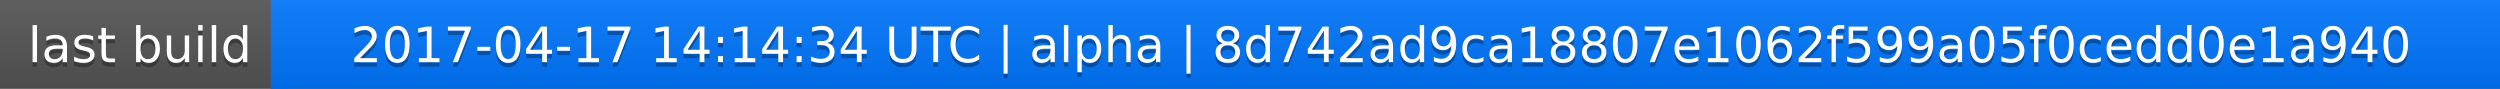
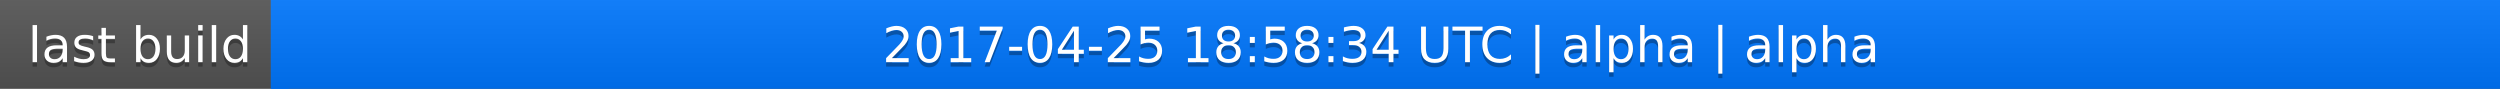
<svg xmlns="http://www.w3.org/2000/svg" width="563" height="20">
  <linearGradient id="a" x2="0" y2="100%">
    <stop offset="0" stop-color="#bbb" stop-opacity=".1" />
    <stop offset="1" stop-opacity=".1" />
  </linearGradient>
  <rect rx="0" width="563" height="20" fill="#555" />
  <rect rx="0" x="61" width="502" height="20" fill="#07f" />
  <path fill="#07f" d="M61 0h4v20h-4z" />
  <rect rx="0" width="563" height="20" fill="url(#a)" />
  <g fill="#fff" text-anchor="middle" font-family="DejaVu Sans,Verdana,Geneva,sans-serif" font-size="11">
    <text x="31.5" y="15" fill="#010101" fill-opacity=".3">last build</text>
    <text x="31.5" y="14">last build</text>
-     <text x="311" y="15" fill="#010101" fill-opacity=".3">2017-04-17 14:14:34 UTC | alpha | 8d742ad9ca18807e1062f599a05f0cedd0e1a940</text>
-     <text x="311" y="14">2017-04-17 14:14:34 UTC | alpha | 8d742ad9ca18807e1062f599a05f0cedd0e1a940</text>
+     <text x="311" y="15" fill="#010101" fill-opacity=".3">2017-04-25 18:58:34 UTC | alpha | alpha</text>
+     <text x="311" y="14">2017-04-25 18:58:34 UTC | alpha | alpha</text>
  </g>
</svg>
